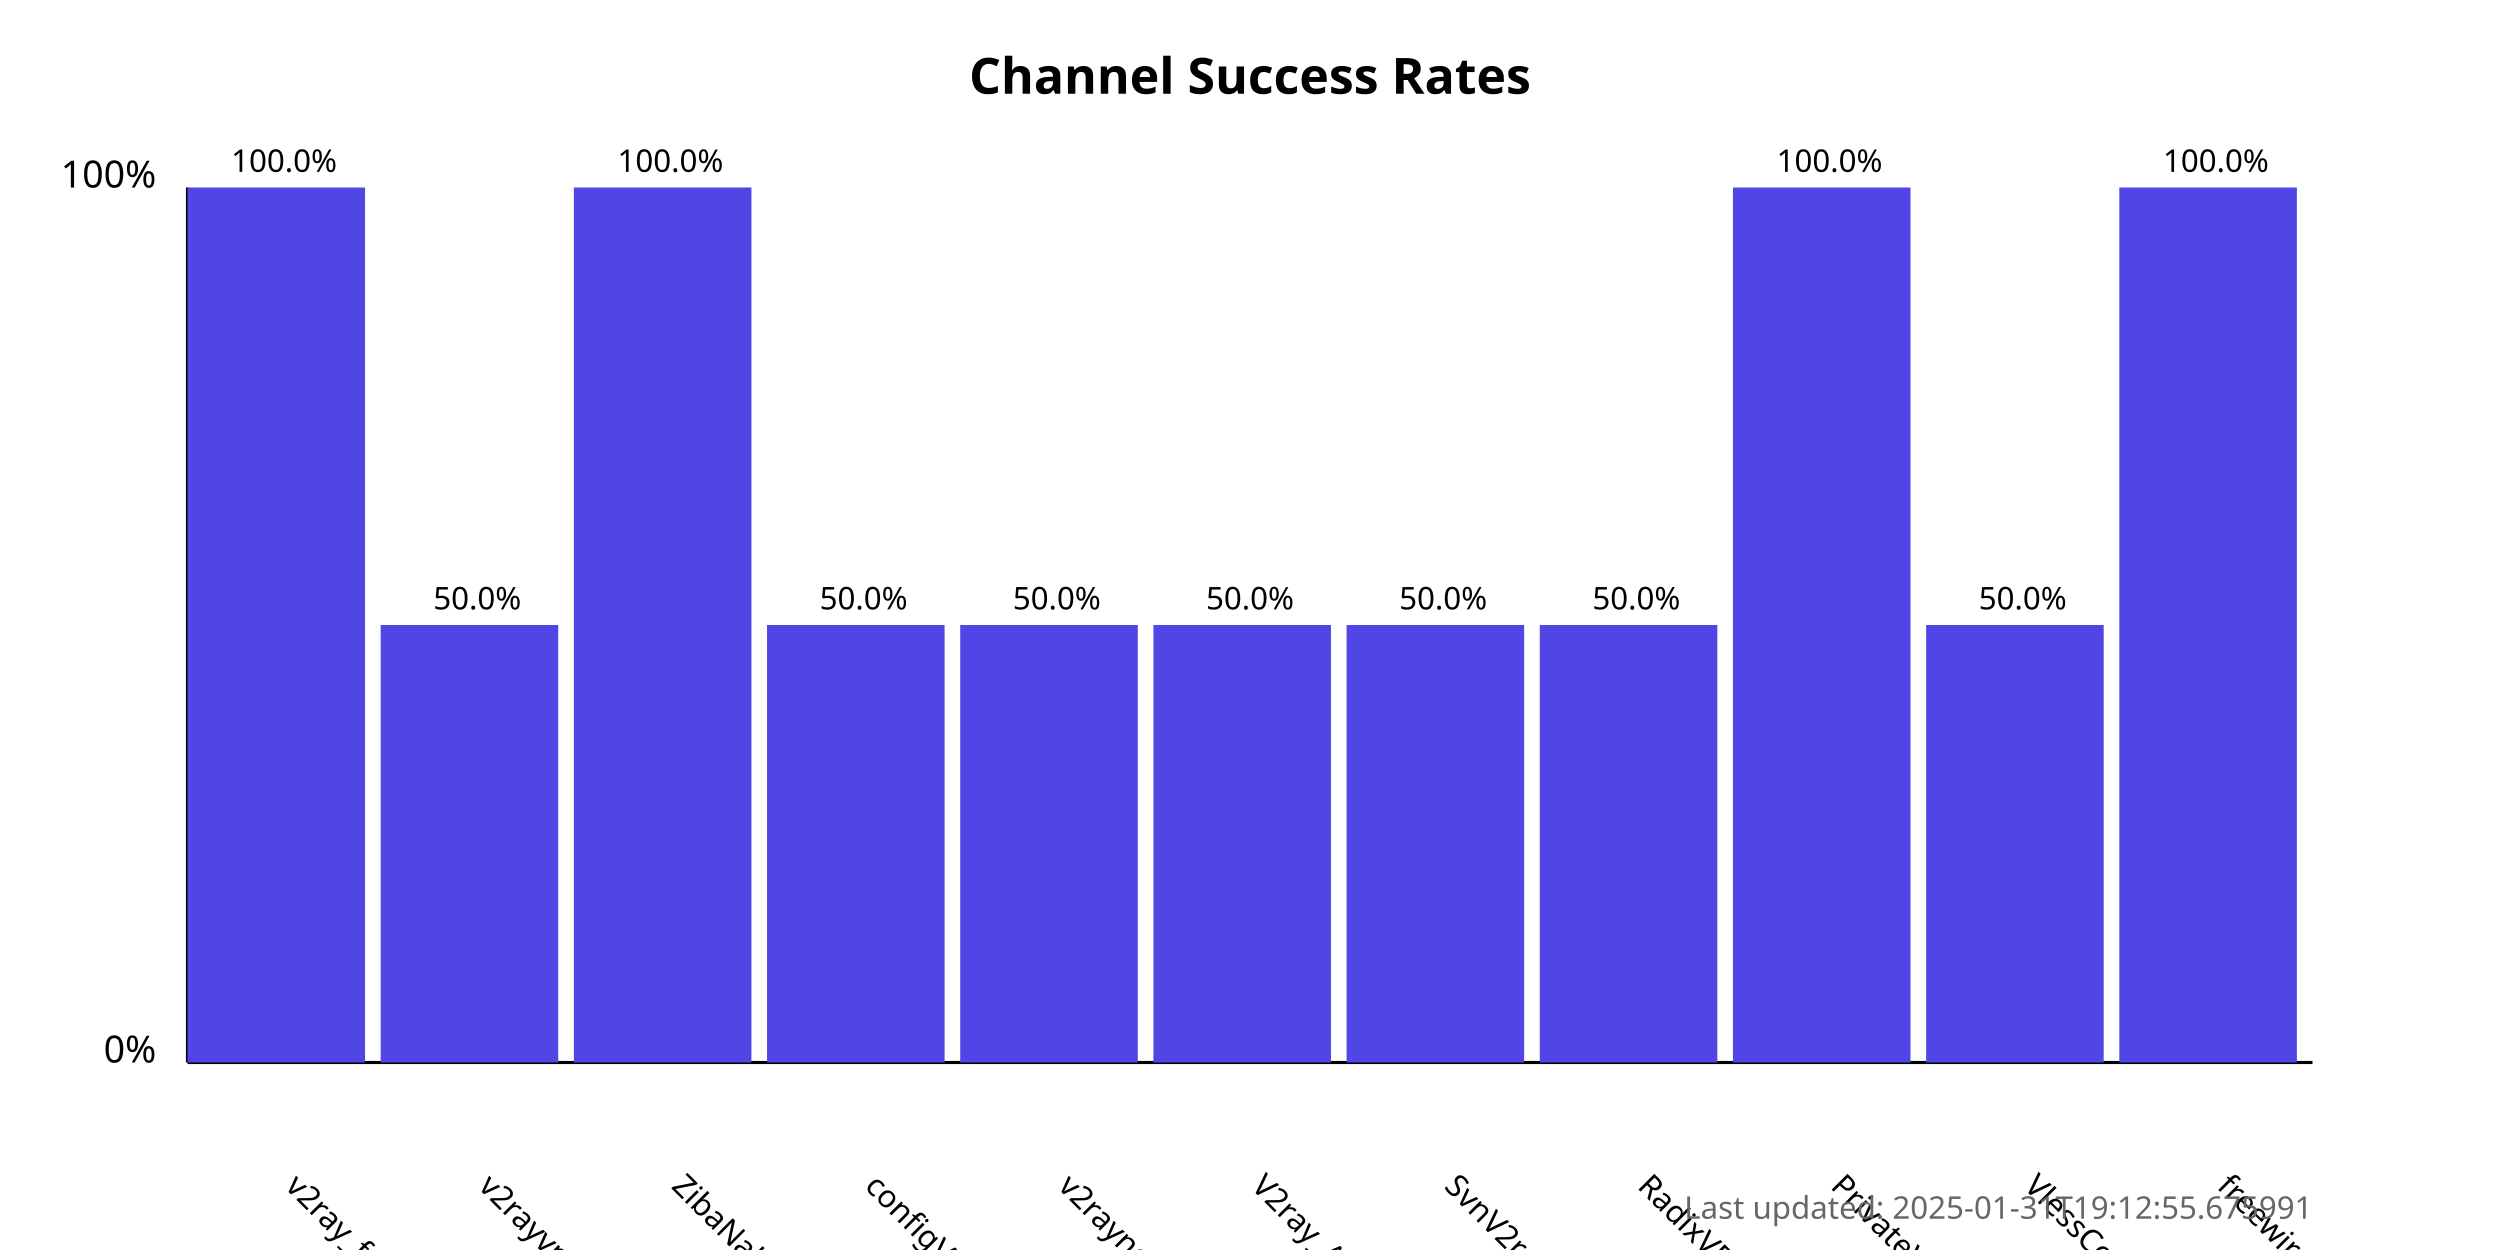
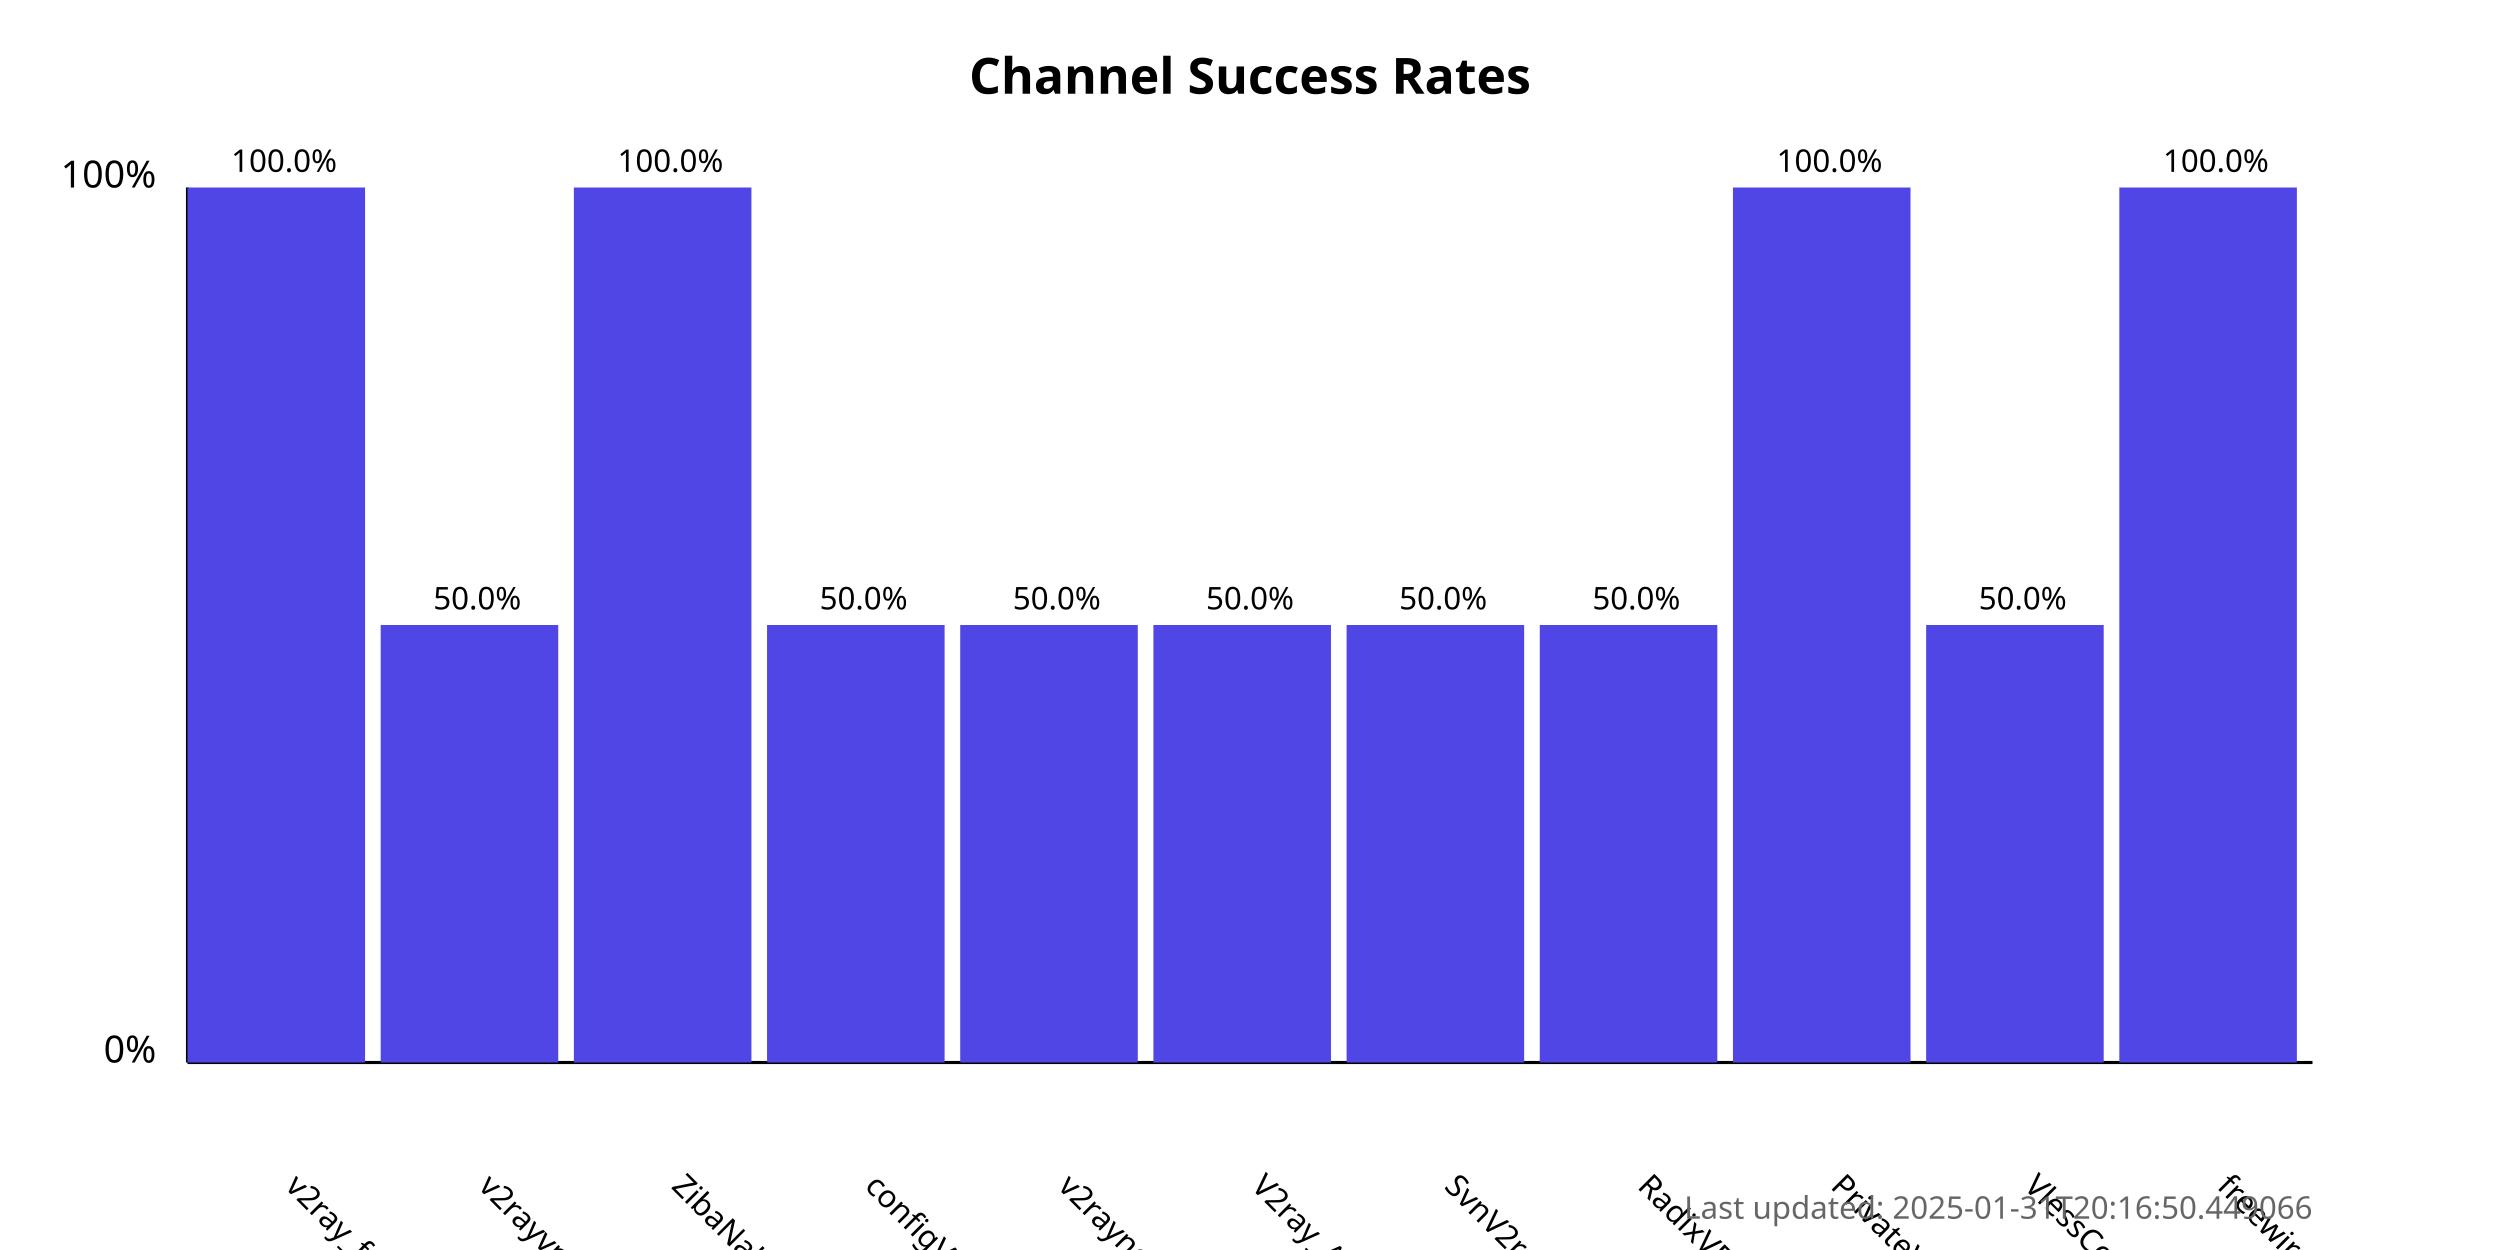
<svg xmlns="http://www.w3.org/2000/svg" width="800" height="400">
  <style>
            .chart-title { font: bold 16px sans-serif; }
            .axis-label { font: 12px sans-serif; }
            .tick-label { font: 10px sans-serif; }
            .bar { fill: #4f46e5; }
            .bar:hover { fill: #6366f1; }
            .timestamp { font: 10px sans-serif; fill: #666; }
        </style>
  <text x="400.0" y="30" text-anchor="middle" class="chart-title">
            Channel Success Rates
        </text>
  <line x1="60" y1="340" x2="60" y2="60" stroke="black" stroke-width="1" />
  <line x1="60" y1="340" x2="740" y2="340" stroke="black" stroke-width="1" />
  <text x="50" y="340" text-anchor="end" class="axis-label">0%</text>
  <text x="50" y="60" text-anchor="end" class="axis-label">100%</text>
  <g>
    <rect x="60" y="60.0" width="56.818" height="280.0" class="bar" />
    <text x="90.909" y="380" transform="rotate(45, 90.90909, 380)" text-anchor="start" class="tick-label">
                v2ray_free_conf
            </text>
    <text x="90.909" y="55.0" text-anchor="middle" class="tick-label">
                100.0%
            </text>
  </g>
  <g>
    <rect x="121.818" y="200.0" width="56.818" height="140.0" class="bar" />
    <text x="152.727" y="380" transform="rotate(45, 152.7273, 380)" text-anchor="start" class="tick-label">
                v2rayvpno
            </text>
    <text x="152.727" y="195.0" text-anchor="middle" class="tick-label">
                50.0%
            </text>
  </g>
  <g>
    <rect x="183.636" y="60.0" width="56.818" height="280.0" class="bar" />
    <text x="214.545" y="380" transform="rotate(45, 214.5455, 380)" text-anchor="start" class="tick-label">
                ZibaNabz
            </text>
    <text x="214.545" y="55.0" text-anchor="middle" class="tick-label">
                100.0%
            </text>
  </g>
  <g>
    <rect x="245.455" y="200.0" width="56.818" height="140.0" class="bar" />
    <text x="276.364" y="380" transform="rotate(45, 276.3636, 380)" text-anchor="start" class="tick-label">
                configV2rayForFree
            </text>
    <text x="276.364" y="195.0" text-anchor="middle" class="tick-label">
                50.0%
            </text>
  </g>
  <g>
    <rect x="307.273" y="200.0" width="56.818" height="140.0" class="bar" />
    <text x="338.182" y="380" transform="rotate(45, 338.1818, 380)" text-anchor="start" class="tick-label">
                v2rayngvpn
            </text>
    <text x="338.182" y="195.0" text-anchor="middle" class="tick-label">
                50.0%
            </text>
  </g>
  <g>
    <rect x="369.091" y="200.0" width="56.818" height="140.0" class="bar" />
    <text x="400.0" y="380" transform="rotate(45, 400.0, 380)" text-anchor="start" class="tick-label">
                V2ray_Alpha
            </text>
    <text x="400.0" y="195.0" text-anchor="middle" class="tick-label">
                50.0%
            </text>
  </g>
  <g>
    <rect x="430.909" y="200.0" width="56.818" height="140.0" class="bar" />
    <text x="461.818" y="380" transform="rotate(45, 461.8182, 380)" text-anchor="start" class="tick-label">
                SvnV2ray
            </text>
    <text x="461.818" y="195.0" text-anchor="middle" class="tick-label">
                50.0%
            </text>
  </g>
  <g>
    <rect x="492.727" y="200.0" width="56.818" height="140.0" class="bar" />
    <text x="523.636" y="380" transform="rotate(45, 523.6364, 380)" text-anchor="start" class="tick-label">
                RadixVPN
            </text>
    <text x="523.636" y="195.0" text-anchor="middle" class="tick-label">
                50.0%
            </text>
  </g>
  <g>
    <rect x="554.545" y="60.0" width="56.818" height="280.0" class="bar" />
    <text x="585.455" y="380" transform="rotate(45, 585.4545, 380)" text-anchor="start" class="tick-label">
                PrivateVPNs
            </text>
    <text x="585.455" y="55.0" text-anchor="middle" class="tick-label">
                100.0%
            </text>
  </g>
  <g>
    <rect x="616.364" y="200.0" width="56.818" height="140.0" class="bar" />
    <text x="647.273" y="380" transform="rotate(45, 647.2727, 380)" text-anchor="start" class="tick-label">
                VlessConfig
            </text>
    <text x="647.273" y="195.0" text-anchor="middle" class="tick-label">
                50.0%
            </text>
  </g>
  <g>
    <rect x="678.182" y="60.0" width="56.818" height="280.0" class="bar" />
    <text x="709.091" y="380" transform="rotate(45, 709.0909, 380)" text-anchor="start" class="tick-label">
                freewireguard
            </text>
    <text x="709.091" y="55.0" text-anchor="middle" class="tick-label">
                100.0%
            </text>
  </g>
  <text x="740" y="390" text-anchor="end" class="timestamp">
-             Last updated: 2025-01-31T19:12:55.675991
+             Last updated: 2025-01-31T20:16:50.449066
        </text>
</svg>
